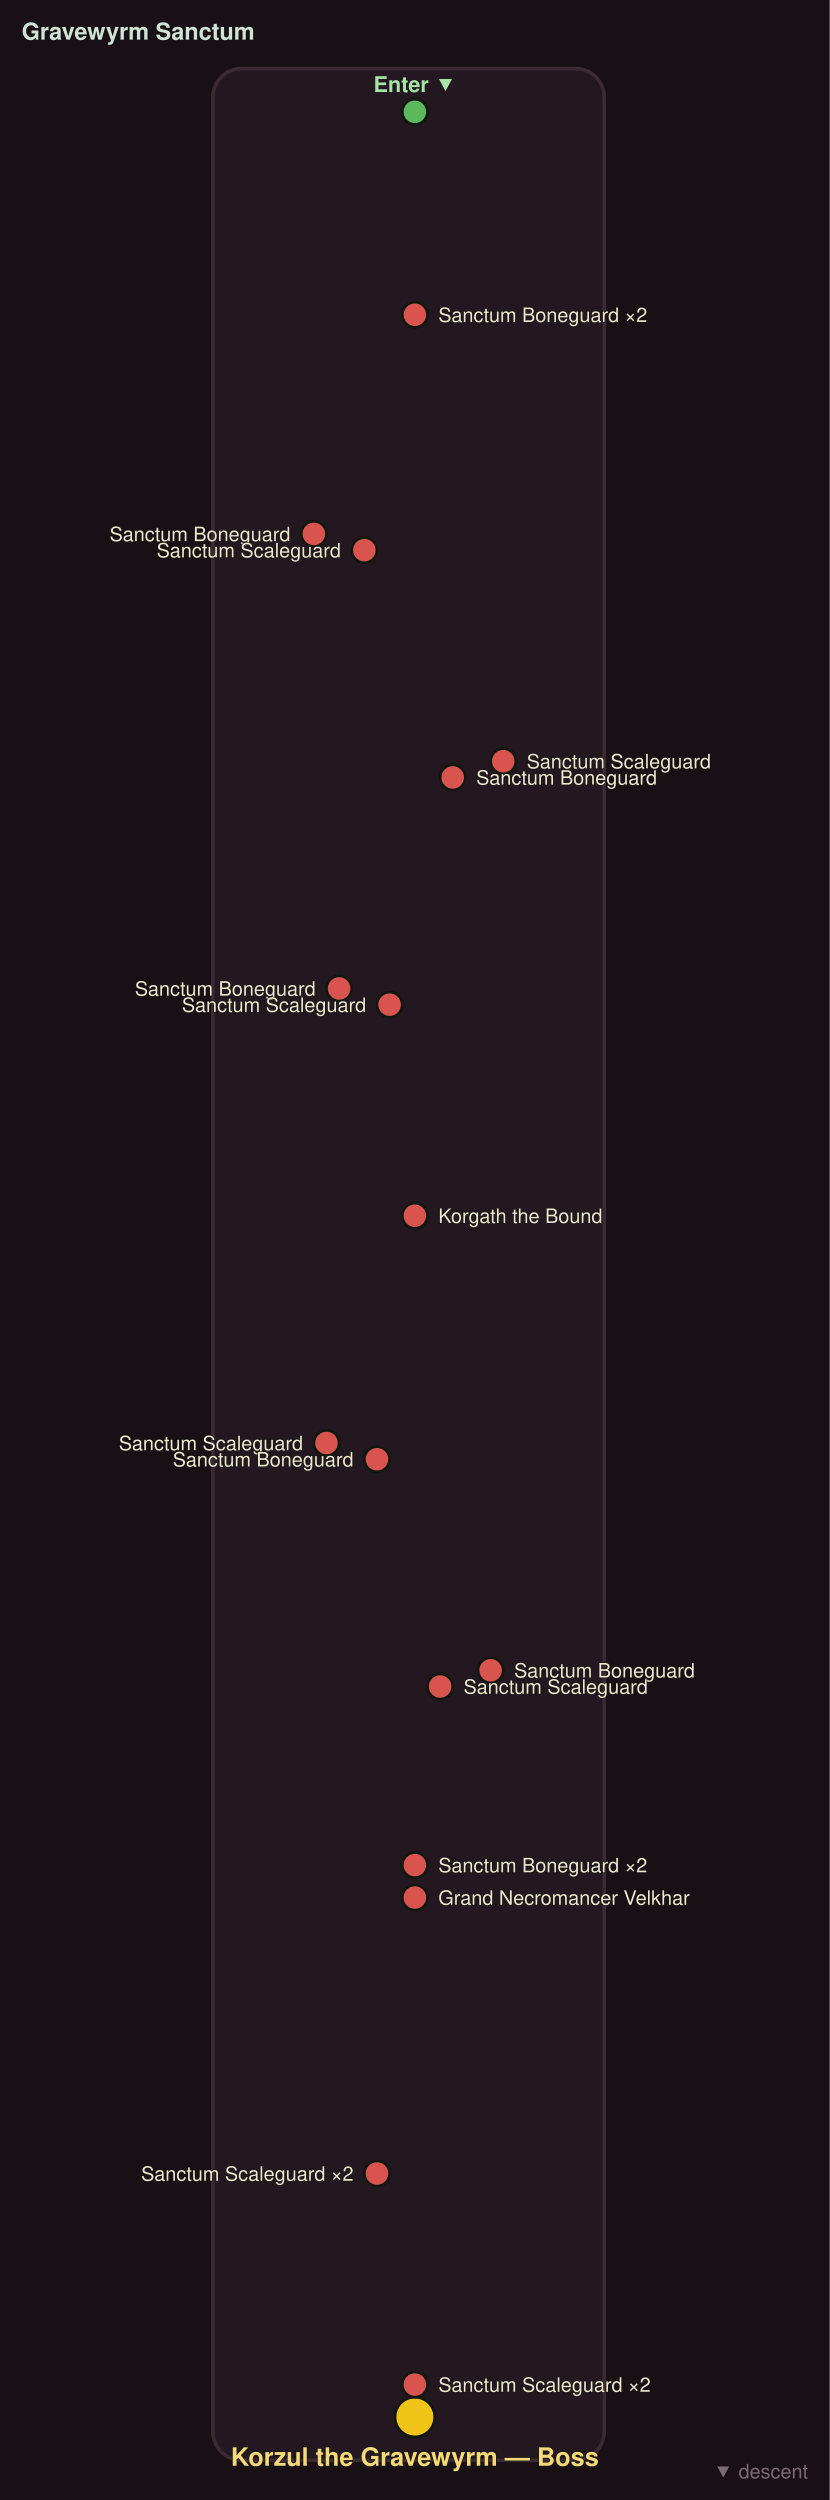
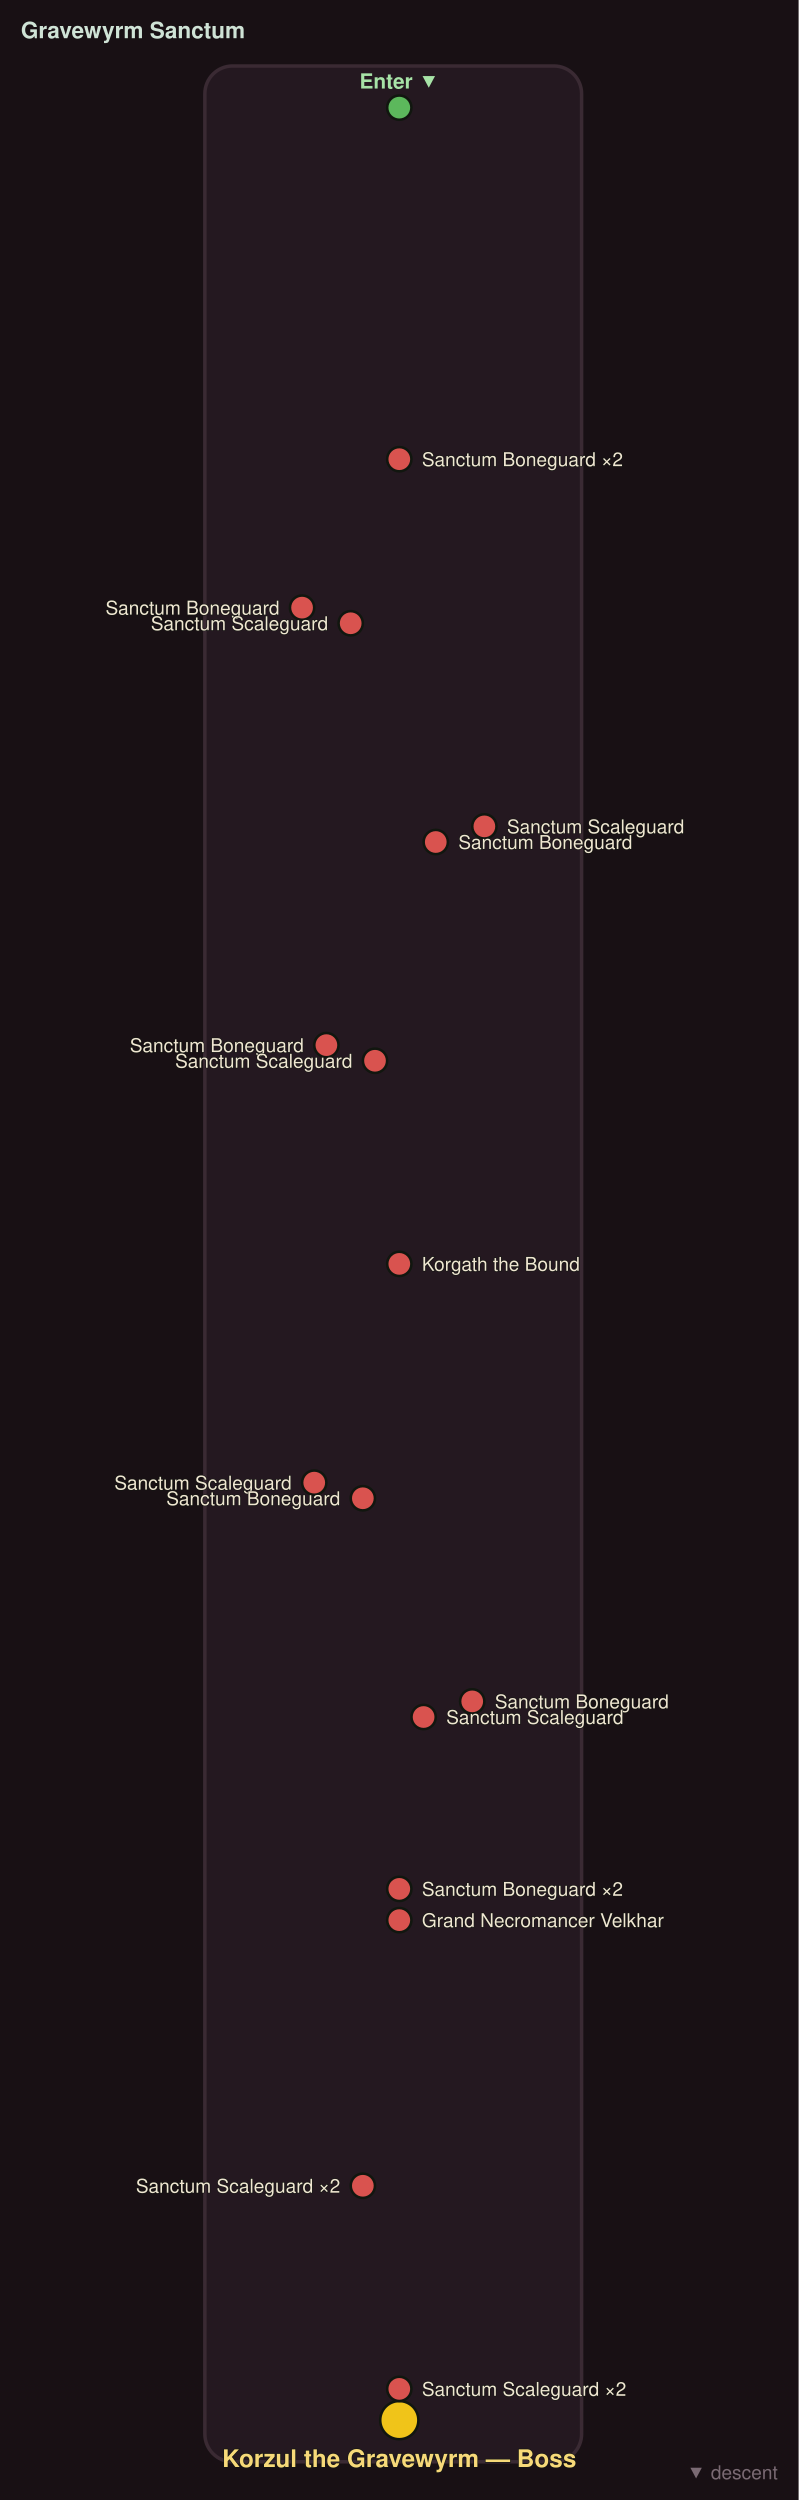
- <svg xmlns="http://www.w3.org/2000/svg" viewBox="0 0 460 1386" font-family="Segoe UI, Helvetica, Arial, sans-serif">
-   <rect width="460" height="1386" fill="#181014" />
-   <rect x="118.0" y="38.0" width="217.0" height="1326.0" rx="16" fill="#241820" stroke="#3a2a33" stroke-width="2" />
+ <svg xmlns="http://www.w3.org/2000/svg" viewBox="0 0 460 1440" font-family="Segoe UI, Helvetica, Arial, sans-serif">
+   <rect width="460" height="1440" fill="#181014" />
+   <rect x="118.0" y="38.0" width="217.0" height="1380.0" rx="16" fill="#241820" stroke="#3a2a33" stroke-width="2" />
  <circle cx="230.0" cy="62.0" r="7" fill="#5cb85c" stroke="#11160f" stroke-width="1.5" />
  <text x="230.0" y="51.0" fill="#a7e3a7" font-size="12" font-weight="bold" text-anchor="middle">Enter ▼</text>
-   <circle cx="230.0" cy="174.5" r="7" fill="#d9534f" stroke="#11160f" stroke-width="1.5" />
-   <text x="243.0" y="178.5" fill="#f0e6d2" font-size="11" text-anchor="start" stroke="#11160f" stroke-width="0.6" paint-order="stroke">Sanctum Boneguard ×2</text>
-   <circle cx="174.0" cy="296.0" r="7" fill="#d9534f" stroke="#11160f" stroke-width="1.5" />
-   <text x="161.0" y="300.0" fill="#f0e6d2" font-size="11" text-anchor="end" stroke="#11160f" stroke-width="0.6" paint-order="stroke">Sanctum Boneguard</text>
-   <circle cx="202.0" cy="305.0" r="7" fill="#d9534f" stroke="#11160f" stroke-width="1.5" />
-   <text x="189.0" y="309.0" fill="#f0e6d2" font-size="11" text-anchor="end" stroke="#11160f" stroke-width="0.6" paint-order="stroke">Sanctum Scaleguard</text>
-   <circle cx="279.0" cy="422.0" r="7" fill="#d9534f" stroke="#11160f" stroke-width="1.5" />
-   <text x="292.0" y="426.0" fill="#f0e6d2" font-size="11" text-anchor="start" stroke="#11160f" stroke-width="0.6" paint-order="stroke">Sanctum Scaleguard</text>
-   <circle cx="251.0" cy="431.0" r="7" fill="#d9534f" stroke="#11160f" stroke-width="1.5" />
-   <text x="264.0" y="435.0" fill="#f0e6d2" font-size="11" text-anchor="start" stroke="#11160f" stroke-width="0.6" paint-order="stroke">Sanctum Boneguard</text>
-   <circle cx="188.0" cy="548.0" r="7" fill="#d9534f" stroke="#11160f" stroke-width="1.5" />
-   <text x="175.0" y="552.0" fill="#f0e6d2" font-size="11" text-anchor="end" stroke="#11160f" stroke-width="0.6" paint-order="stroke">Sanctum Boneguard</text>
-   <circle cx="216.0" cy="557.0" r="7" fill="#d9534f" stroke="#11160f" stroke-width="1.5" />
-   <text x="203.0" y="561.0" fill="#f0e6d2" font-size="11" text-anchor="end" stroke="#11160f" stroke-width="0.6" paint-order="stroke">Sanctum Scaleguard</text>
-   <circle cx="230.0" cy="674.0" r="7" fill="#d9534f" stroke="#11160f" stroke-width="1.5" />
-   <text x="243.0" y="678.0" fill="#f0e6d2" font-size="11" text-anchor="start" stroke="#11160f" stroke-width="0.6" paint-order="stroke">Korgath the Bound</text>
-   <circle cx="181.0" cy="800.0" r="7" fill="#d9534f" stroke="#11160f" stroke-width="1.5" />
-   <text x="168.0" y="804.0" fill="#f0e6d2" font-size="11" text-anchor="end" stroke="#11160f" stroke-width="0.6" paint-order="stroke">Sanctum Scaleguard</text>
-   <circle cx="209.0" cy="809.0" r="7" fill="#d9534f" stroke="#11160f" stroke-width="1.5" />
-   <text x="196.0" y="813.0" fill="#f0e6d2" font-size="11" text-anchor="end" stroke="#11160f" stroke-width="0.6" paint-order="stroke">Sanctum Boneguard</text>
-   <circle cx="272.0" cy="926.0" r="7" fill="#d9534f" stroke="#11160f" stroke-width="1.5" />
-   <text x="285.0" y="930.0" fill="#f0e6d2" font-size="11" text-anchor="start" stroke="#11160f" stroke-width="0.6" paint-order="stroke">Sanctum Boneguard</text>
-   <circle cx="244.0" cy="935.0" r="7" fill="#d9534f" stroke="#11160f" stroke-width="1.5" />
-   <text x="257.0" y="939.0" fill="#f0e6d2" font-size="11" text-anchor="start" stroke="#11160f" stroke-width="0.6" paint-order="stroke">Sanctum Scaleguard</text>
-   <circle cx="230.0" cy="1052.0" r="7" fill="#d9534f" stroke="#11160f" stroke-width="1.5" />
-   <text x="243.0" y="1056.0" fill="#f0e6d2" font-size="11" text-anchor="start" stroke="#11160f" stroke-width="0.6" paint-order="stroke">Grand Necromancer Velkhar</text>
-   <circle cx="230.0" cy="1034.0" r="7" fill="#d9534f" stroke="#11160f" stroke-width="1.5" />
-   <text x="243.0" y="1038.0" fill="#f0e6d2" font-size="11" text-anchor="start" stroke="#11160f" stroke-width="0.6" paint-order="stroke">Sanctum Boneguard ×2</text>
-   <circle cx="209.0" cy="1205.0" r="7" fill="#d9534f" stroke="#11160f" stroke-width="1.5" />
-   <text x="196.0" y="1209.0" fill="#f0e6d2" font-size="11" text-anchor="end" stroke="#11160f" stroke-width="0.6" paint-order="stroke">Sanctum Scaleguard ×2</text>
-   <circle cx="230.0" cy="1340.0" r="11" fill="#f0c419" stroke="#11160f" stroke-width="1.5" />
-   <text x="230.0" y="1367.0" fill="#f7d979" font-size="14" font-weight="bold" text-anchor="middle" stroke="#11160f" stroke-width="0.7" paint-order="stroke">Korzul the Gravewyrm — Boss</text>
-   <circle cx="230.0" cy="1322.0" r="7" fill="#d9534f" stroke="#11160f" stroke-width="1.5" />
-   <text x="243.0" y="1326.0" fill="#f0e6d2" font-size="11" text-anchor="start" stroke="#11160f" stroke-width="0.6" paint-order="stroke">Sanctum Scaleguard ×2</text>
+   <circle cx="230.0" cy="264.5" r="7" fill="#d9534f" stroke="#11160f" stroke-width="1.5" />
+   <text x="243.0" y="268.5" fill="#f0e6d2" font-size="11" text-anchor="start" stroke="#11160f" stroke-width="0.6" paint-order="stroke">Sanctum Boneguard ×2</text>
+   <circle cx="174.0" cy="350.0" r="7" fill="#d9534f" stroke="#11160f" stroke-width="1.5" />
+   <text x="161.0" y="354.0" fill="#f0e6d2" font-size="11" text-anchor="end" stroke="#11160f" stroke-width="0.6" paint-order="stroke">Sanctum Boneguard</text>
+   <circle cx="202.0" cy="359.0" r="7" fill="#d9534f" stroke="#11160f" stroke-width="1.5" />
+   <text x="189.0" y="363.0" fill="#f0e6d2" font-size="11" text-anchor="end" stroke="#11160f" stroke-width="0.6" paint-order="stroke">Sanctum Scaleguard</text>
+   <circle cx="279.0" cy="476.0" r="7" fill="#d9534f" stroke="#11160f" stroke-width="1.5" />
+   <text x="292.0" y="480.0" fill="#f0e6d2" font-size="11" text-anchor="start" stroke="#11160f" stroke-width="0.6" paint-order="stroke">Sanctum Scaleguard</text>
+   <circle cx="251.0" cy="485.0" r="7" fill="#d9534f" stroke="#11160f" stroke-width="1.5" />
+   <text x="264.0" y="489.0" fill="#f0e6d2" font-size="11" text-anchor="start" stroke="#11160f" stroke-width="0.6" paint-order="stroke">Sanctum Boneguard</text>
+   <circle cx="188.0" cy="602.0" r="7" fill="#d9534f" stroke="#11160f" stroke-width="1.5" />
+   <text x="175.0" y="606.0" fill="#f0e6d2" font-size="11" text-anchor="end" stroke="#11160f" stroke-width="0.6" paint-order="stroke">Sanctum Boneguard</text>
+   <circle cx="216.0" cy="611.0" r="7" fill="#d9534f" stroke="#11160f" stroke-width="1.5" />
+   <text x="203.0" y="615.0" fill="#f0e6d2" font-size="11" text-anchor="end" stroke="#11160f" stroke-width="0.6" paint-order="stroke">Sanctum Scaleguard</text>
+   <circle cx="230.0" cy="728.0" r="7" fill="#d9534f" stroke="#11160f" stroke-width="1.5" />
+   <text x="243.0" y="732.0" fill="#f0e6d2" font-size="11" text-anchor="start" stroke="#11160f" stroke-width="0.6" paint-order="stroke">Korgath the Bound</text>
+   <circle cx="181.0" cy="854.0" r="7" fill="#d9534f" stroke="#11160f" stroke-width="1.5" />
+   <text x="168.0" y="858.0" fill="#f0e6d2" font-size="11" text-anchor="end" stroke="#11160f" stroke-width="0.6" paint-order="stroke">Sanctum Scaleguard</text>
+   <circle cx="209.0" cy="863.0" r="7" fill="#d9534f" stroke="#11160f" stroke-width="1.5" />
+   <text x="196.0" y="867.0" fill="#f0e6d2" font-size="11" text-anchor="end" stroke="#11160f" stroke-width="0.6" paint-order="stroke">Sanctum Boneguard</text>
+   <circle cx="272.0" cy="980.0" r="7" fill="#d9534f" stroke="#11160f" stroke-width="1.5" />
+   <text x="285.0" y="984.0" fill="#f0e6d2" font-size="11" text-anchor="start" stroke="#11160f" stroke-width="0.6" paint-order="stroke">Sanctum Boneguard</text>
+   <circle cx="244.0" cy="989.0" r="7" fill="#d9534f" stroke="#11160f" stroke-width="1.5" />
+   <text x="257.0" y="993.0" fill="#f0e6d2" font-size="11" text-anchor="start" stroke="#11160f" stroke-width="0.6" paint-order="stroke">Sanctum Scaleguard</text>
+   <circle cx="230.0" cy="1106.0" r="7" fill="#d9534f" stroke="#11160f" stroke-width="1.5" />
+   <text x="243.0" y="1110.0" fill="#f0e6d2" font-size="11" text-anchor="start" stroke="#11160f" stroke-width="0.6" paint-order="stroke">Grand Necromancer Velkhar</text>
+   <circle cx="230.0" cy="1088.0" r="7" fill="#d9534f" stroke="#11160f" stroke-width="1.5" />
+   <text x="243.0" y="1092.0" fill="#f0e6d2" font-size="11" text-anchor="start" stroke="#11160f" stroke-width="0.6" paint-order="stroke">Sanctum Boneguard ×2</text>
+   <circle cx="209.0" cy="1259.0" r="7" fill="#d9534f" stroke="#11160f" stroke-width="1.5" />
+   <text x="196.0" y="1263.0" fill="#f0e6d2" font-size="11" text-anchor="end" stroke="#11160f" stroke-width="0.6" paint-order="stroke">Sanctum Scaleguard ×2</text>
+   <circle cx="230.0" cy="1394.0" r="11" fill="#f0c419" stroke="#11160f" stroke-width="1.5" />
+   <text x="230.0" y="1421.0" fill="#f7d979" font-size="14" font-weight="bold" text-anchor="middle" stroke="#11160f" stroke-width="0.7" paint-order="stroke">Korzul the Gravewyrm — Boss</text>
+   <circle cx="230.0" cy="1376.0" r="7" fill="#d9534f" stroke="#11160f" stroke-width="1.5" />
+   <text x="243.0" y="1380.0" fill="#f0e6d2" font-size="11" text-anchor="start" stroke="#11160f" stroke-width="0.6" paint-order="stroke">Sanctum Scaleguard ×2</text>
  <text x="12" y="22" fill="#cfe3d6" font-size="13" font-weight="bold">Gravewyrm Sanctum</text>
-   <text x="448" y="1374" fill="#7a6a73" font-size="11" text-anchor="end">▼ descent</text>
+   <text x="448" y="1428" fill="#7a6a73" font-size="11" text-anchor="end">▼ descent</text>
</svg>
